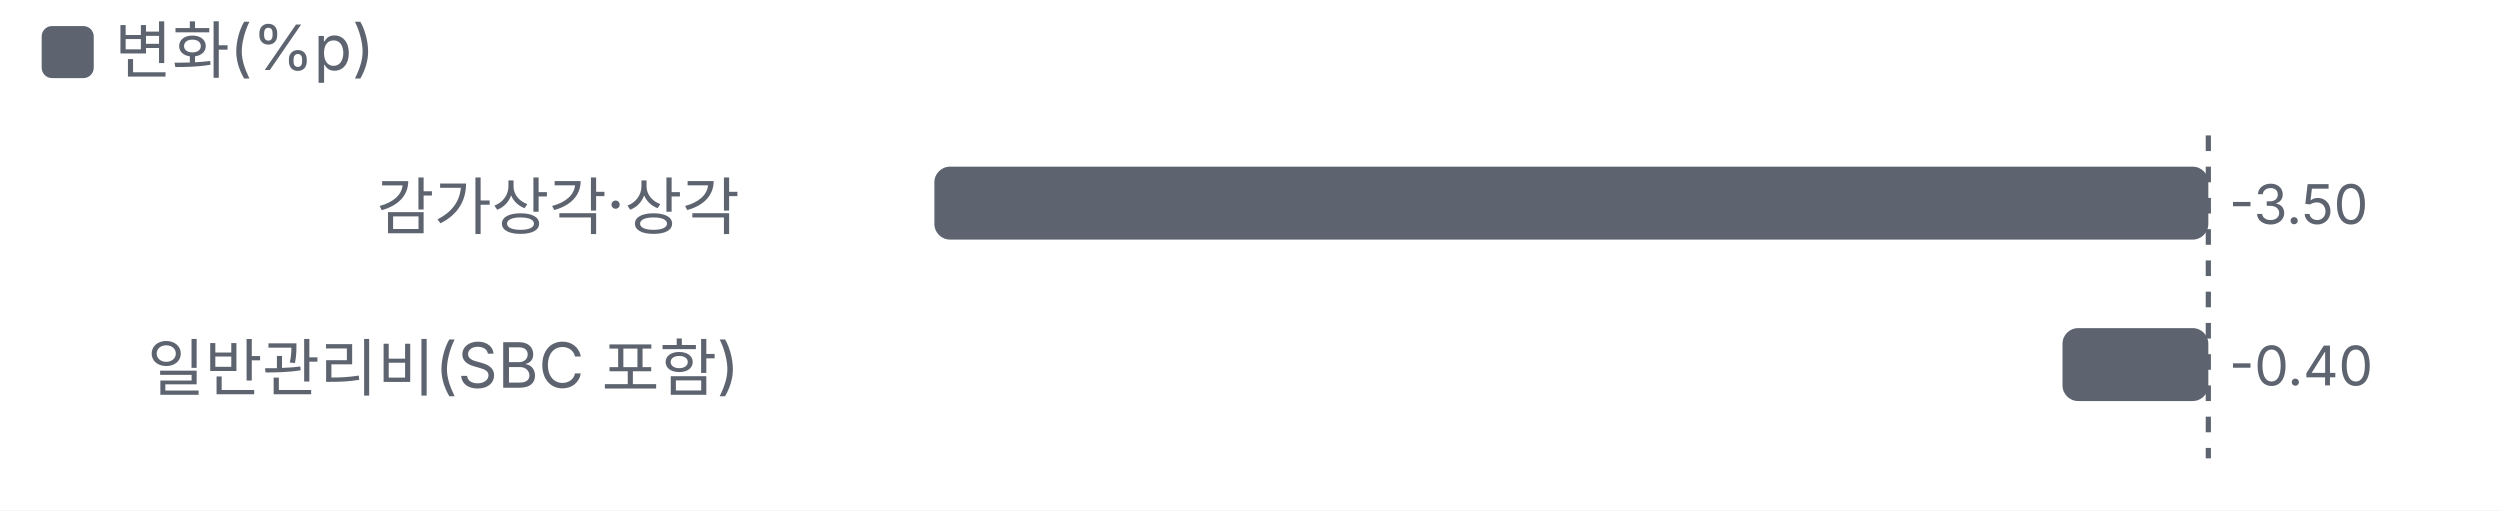
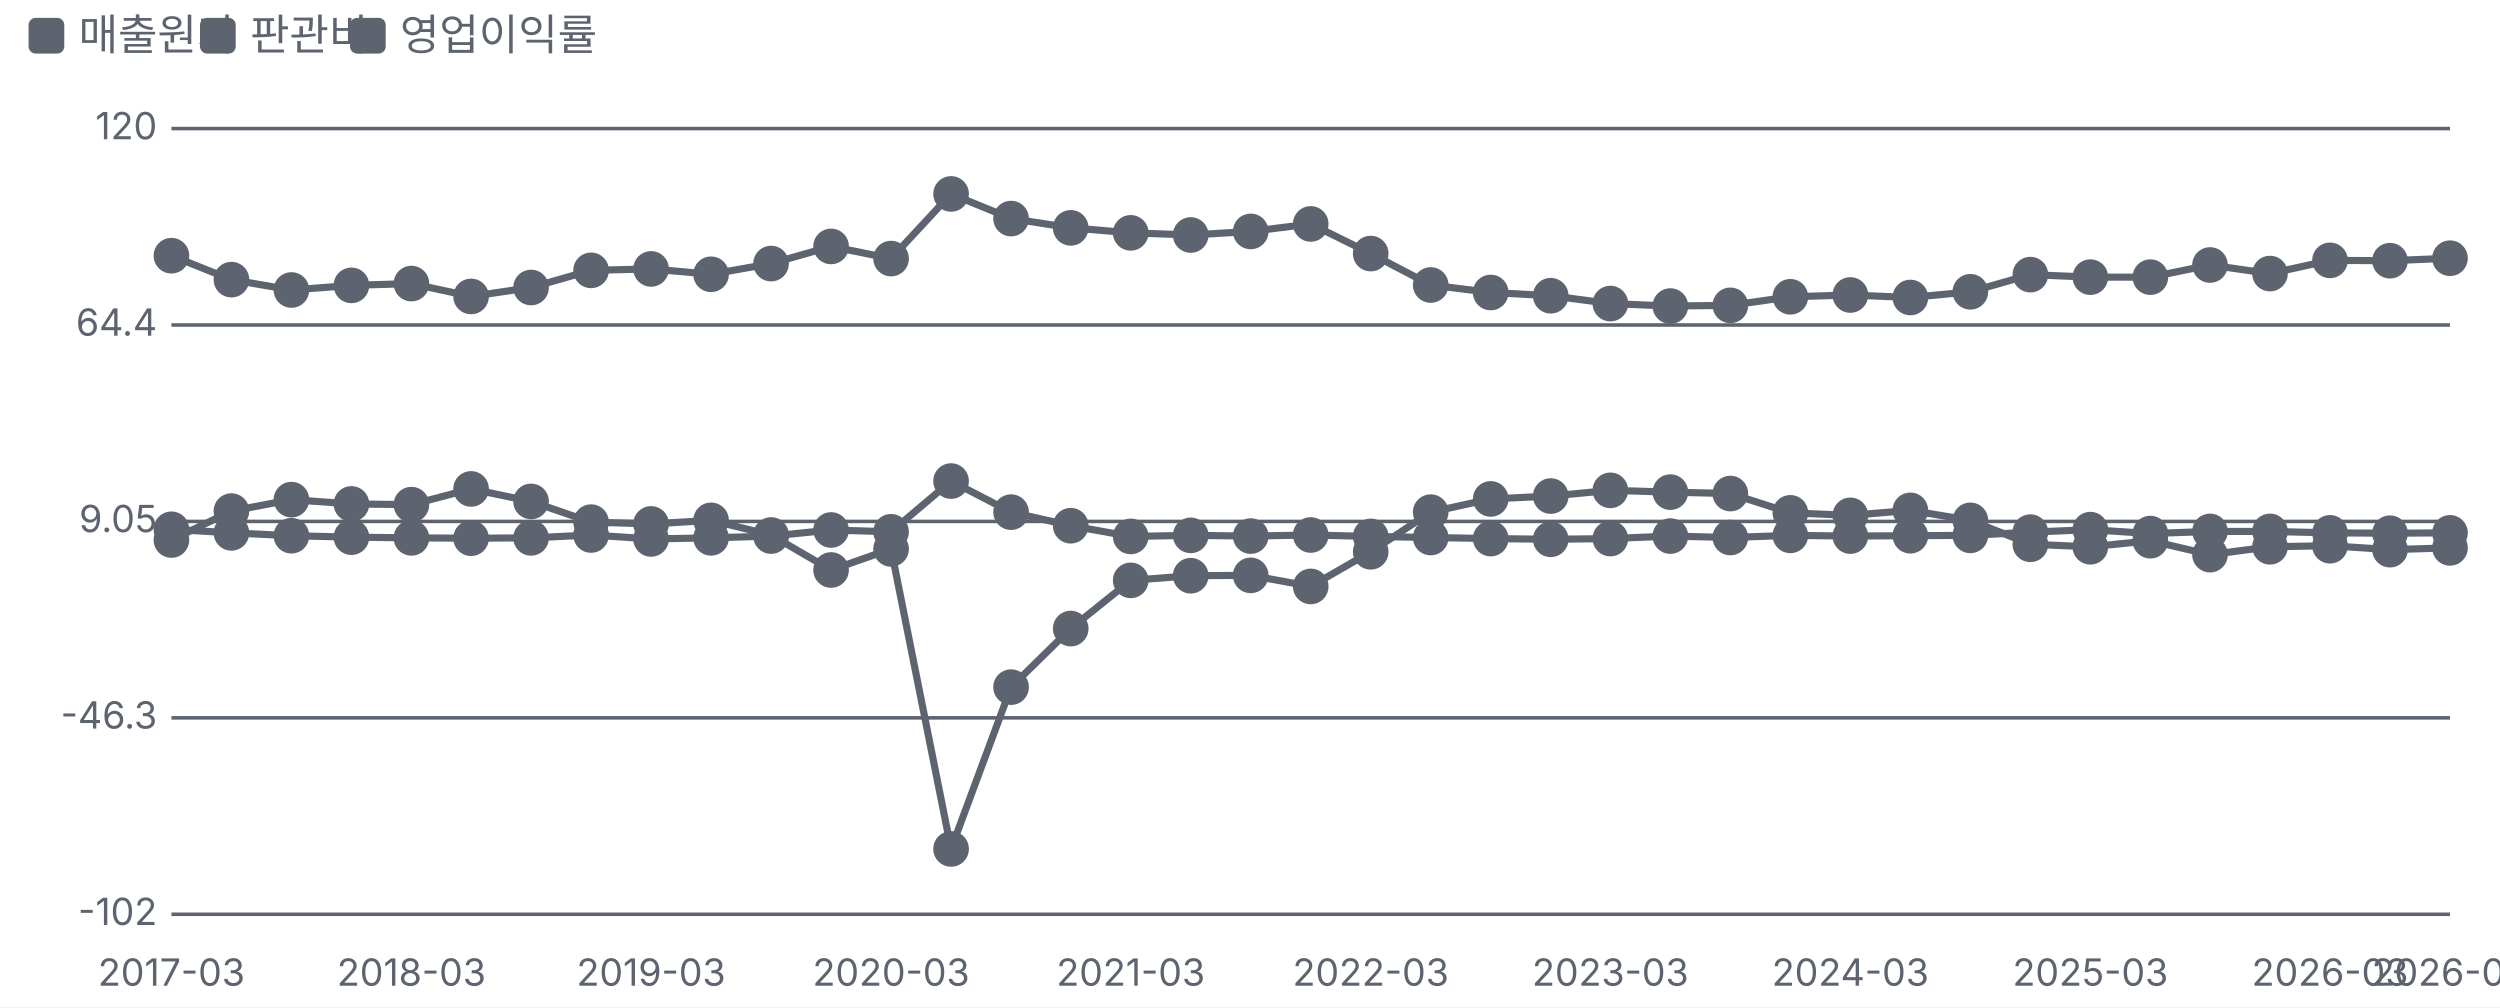
- <svg xmlns="http://www.w3.org/2000/svg" viewBox="0 0 480 98" width="480" height="98">
+ <svg xmlns="http://www.w3.org/2000/svg" viewBox="0 0 700 282" width="700" height="282">
  <style>text{fill:#5d6470;font-size:10.5px;font-family:-apple-system,'Apple SD Gothic Neo','Malgun Gothic',sans-serif}</style>
  <rect width="100%" height="100%" fill="#ffffff" />
  <rect x="8" y="5" width="10" height="10" rx="2" fill="#5d6470" />
-   <text x="22" y="14" style="font-size:12px">변화(%p)</text>
+   <text x="22" y="14" style="font-size:12px">매출원가</text>
+   <rect x="56" y="5" width="10" height="10" rx="2" fill="#5d6470" />
+   <text x="70" y="14" style="font-size:12px">판관비</text>
+   <rect x="98" y="5" width="10" height="10" rx="2" fill="#5d6470" />
+   <text x="112" y="14" style="font-size:12px">영업이익률</text>
  <g transform="translate(0,22)">
-     <text x="142" y="22" text-anchor="end" style="fill:#5d6470;font-size:12px">
-       <tspan x="142" dy="0">감가상각·상각</tspan>
-     </text>
-     <rect x="179.4" y="10" width="244.6" height="14" rx="3" fill="#5d6470" />
-     <text x="428.0" y="21">-3.50</text>
-     <text x="142" y="53" text-anchor="end" style="fill:#5d6470;font-size:12px">
-       <tspan x="142" dy="0">일반관리비(SBC 포함)</tspan>
-     </text>
-     <rect x="396.0" y="41" width="28.0" height="14" rx="3" fill="#5d6470" />
-     <text x="428.0" y="52">-0.40</text>
-     <line x1="424.0" x2="424.0" y1="4" y2="66" stroke="#5d6470" stroke-dasharray="3 3" />
+     <line x1="48" x2="686" y1="234.0" y2="234.0" stroke="#5d6470" />
+     <text x="44" y="237.0" text-anchor="end">-102</text>
+     <line x1="48" x2="686" y1="179.0" y2="179.0" stroke="#5d6470" />
+     <text x="44" y="182.0" text-anchor="end">-46.3</text>
+     <line x1="48" x2="686" y1="124.0" y2="124.0" stroke="#5d6470" />
+     <text x="44" y="127.0" text-anchor="end">9.05</text>
+     <line x1="48" x2="686" y1="69.0" y2="69.0" stroke="#5d6470" />
+     <text x="44" y="72.0" text-anchor="end">64.4</text>
+     <line x1="48" x2="686" y1="14.0" y2="14.0" stroke="#5d6470" />
+     <text x="44" y="17.0" text-anchor="end">120</text>
+     <text x="48.0" y="254" text-anchor="middle">2017-03</text>
+     <text x="115.2" y="254" text-anchor="middle">2018-03</text>
+     <text x="182.3" y="254" text-anchor="middle">2019-03</text>
+     <text x="249.5" y="254" text-anchor="middle">2020-03</text>
+     <text x="316.6" y="254" text-anchor="middle">2021-03</text>
+     <text x="383.8" y="254" text-anchor="middle">2022-03</text>
+     <text x="450.9" y="254" text-anchor="middle">2023-03</text>
+     <text x="518.1" y="254" text-anchor="middle">2024-03</text>
+     <text x="585.3" y="254" text-anchor="middle">2025-03</text>
+     <text x="652.4" y="254" text-anchor="middle">2026-03</text>
+     <text x="686.0" y="254" text-anchor="middle">2026-09</text>
+     <polyline fill="none" stroke="#5d6470" stroke-width="2" points="48.0,49.6 64.8,56.3 81.6,59.2 98.4,57.9 115.2,57.4 131.9,61.0 148.7,58.5 165.5,53.7 182.3,53.3 199.1,54.8 215.9,51.8 232.7,47.0 249.5,50.4 266.3,32.3 283.1,39.2 299.8,41.8 316.6,43.2 333.4,43.8 350.2,42.8 367.0,40.7 383.8,49.0 400.6,57.8 417.4,59.9 434.2,60.8 450.9,63.0 467.7,63.7 484.5,63.5 501.3,61.1 518.1,60.6 534.9,61.3 551.7,59.7 568.5,54.9 585.3,55.6 602.1,55.6 618.8,52.2 635.6,54.6 652.4,50.9 669.2,51.0 686.0,50.3" />
+     <g class="lp" data-n="매출원가" data-x="2017-03" data-v="83.9%" data-m="">
+       <circle cx="48.0" cy="49.6" r="14" fill="transparent" />
+       <circle class="dot" cx="48.0" cy="49.6" r="4" fill="#5d6470" stroke="#5d6470" stroke-width="2" />
+     </g>
+     <g class="lp" data-n="매출원가" data-x="2017-06" data-v="77.2%" data-m="">
+       <circle cx="64.8" cy="56.3" r="14" fill="transparent" />
+       <circle class="dot" cx="64.8" cy="56.3" r="4" fill="#5d6470" stroke="#5d6470" stroke-width="2" />
+     </g>
+     <g class="lp" data-n="매출원가" data-x="2017-09" data-v="74.3%" data-m="">
+       <circle cx="81.6" cy="59.2" r="14" fill="transparent" />
+       <circle class="dot" cx="81.6" cy="59.2" r="4" fill="#5d6470" stroke="#5d6470" stroke-width="2" />
+     </g>
+     <g class="lp" data-n="매출원가" data-x="2017-12" data-v="75.6%" data-m="">
+       <circle cx="98.4" cy="57.9" r="14" fill="transparent" />
+       <circle class="dot" cx="98.4" cy="57.9" r="4" fill="#5d6470" stroke="#5d6470" stroke-width="2" />
+     </g>
+     <g class="lp" data-n="매출원가" data-x="2018-03" data-v="76.1%" data-m="">
+       <circle cx="115.2" cy="57.4" r="14" fill="transparent" />
+       <circle class="dot" cx="115.2" cy="57.4" r="4" fill="#5d6470" stroke="#5d6470" stroke-width="2" />
+     </g>
+     <g class="lp" data-n="매출원가" data-x="2018-06" data-v="72.5%" data-m="">
+       <circle cx="131.9" cy="61.0" r="14" fill="transparent" />
+       <circle class="dot" cx="131.9" cy="61.0" r="4" fill="#5d6470" stroke="#5d6470" stroke-width="2" />
+     </g>
+     <g class="lp" data-n="매출원가" data-x="2018-09" data-v="75.0%" data-m="">
+       <circle cx="148.7" cy="58.5" r="14" fill="transparent" />
+       <circle class="dot" cx="148.7" cy="58.5" r="4" fill="#5d6470" stroke="#5d6470" stroke-width="2" />
+     </g>
+     <g class="lp" data-n="매출원가" data-x="2018-12" data-v="79.8%" data-m="">
+       <circle cx="165.5" cy="53.7" r="14" fill="transparent" />
+       <circle class="dot" cx="165.5" cy="53.7" r="4" fill="#5d6470" stroke="#5d6470" stroke-width="2" />
+     </g>
+     <g class="lp" data-n="매출원가" data-x="2019-03" data-v="80.2%" data-m="">
+       <circle cx="182.3" cy="53.3" r="14" fill="transparent" />
+       <circle class="dot" cx="182.3" cy="53.3" r="4" fill="#5d6470" stroke="#5d6470" stroke-width="2" />
+     </g>
+     <g class="lp" data-n="매출원가" data-x="2019-06" data-v="78.7%" data-m="">
+       <circle cx="199.1" cy="54.8" r="14" fill="transparent" />
+       <circle class="dot" cx="199.1" cy="54.8" r="4" fill="#5d6470" stroke="#5d6470" stroke-width="2" />
+     </g>
+     <g class="lp" data-n="매출원가" data-x="2019-09" data-v="81.7%" data-m="">
+       <circle cx="215.9" cy="51.8" r="14" fill="transparent" />
+       <circle class="dot" cx="215.9" cy="51.8" r="4" fill="#5d6470" stroke="#5d6470" stroke-width="2" />
+     </g>
+     <g class="lp" data-n="매출원가" data-x="2019-12" data-v="86.5%" data-m="">
+       <circle cx="232.7" cy="47.0" r="14" fill="transparent" />
+       <circle class="dot" cx="232.7" cy="47.0" r="4" fill="#5d6470" stroke="#5d6470" stroke-width="2" />
+     </g>
+     <g class="lp" data-n="매출원가" data-x="2020-03" data-v="83.1%" data-m="">
+       <circle cx="249.5" cy="50.4" r="14" fill="transparent" />
+       <circle class="dot" cx="249.5" cy="50.4" r="4" fill="#5d6470" stroke="#5d6470" stroke-width="2" />
+     </g>
+     <g class="lp" data-n="매출원가" data-x="2020-06" data-v="101%" data-m="">
+       <circle cx="266.3" cy="32.3" r="14" fill="transparent" />
+       <circle class="dot" cx="266.3" cy="32.3" r="4" fill="#5d6470" stroke="#5d6470" stroke-width="2" />
+     </g>
+     <g class="lp" data-n="매출원가" data-x="2020-09" data-v="94.4%" data-m="">
+       <circle cx="283.1" cy="39.2" r="14" fill="transparent" />
+       <circle class="dot" cx="283.1" cy="39.2" r="4" fill="#5d6470" stroke="#5d6470" stroke-width="2" />
+     </g>
+     <g class="lp" data-n="매출원가" data-x="2020-12" data-v="91.8%" data-m="">
+       <circle cx="299.8" cy="41.8" r="14" fill="transparent" />
+       <circle class="dot" cx="299.8" cy="41.8" r="4" fill="#5d6470" stroke="#5d6470" stroke-width="2" />
+     </g>
+     <g class="lp" data-n="매출원가" data-x="2021-03" data-v="90.4%" data-m="">
+       <circle cx="316.6" cy="43.2" r="14" fill="transparent" />
+       <circle class="dot" cx="316.6" cy="43.2" r="4" fill="#5d6470" stroke="#5d6470" stroke-width="2" />
+     </g>
+     <g class="lp" data-n="매출원가" data-x="2021-06" data-v="89.8%" data-m="">
+       <circle cx="333.4" cy="43.8" r="14" fill="transparent" />
+       <circle class="dot" cx="333.4" cy="43.8" r="4" fill="#5d6470" stroke="#5d6470" stroke-width="2" />
+     </g>
+     <g class="lp" data-n="매출원가" data-x="2021-09" data-v="90.8%" data-m="">
+       <circle cx="350.2" cy="42.8" r="14" fill="transparent" />
+       <circle class="dot" cx="350.2" cy="42.8" r="4" fill="#5d6470" stroke="#5d6470" stroke-width="2" />
+     </g>
+     <g class="lp" data-n="매출원가" data-x="2021-12" data-v="92.9%" data-m="">
+       <circle cx="367.0" cy="40.7" r="14" fill="transparent" />
+       <circle class="dot" cx="367.0" cy="40.7" r="4" fill="#5d6470" stroke="#5d6470" stroke-width="2" />
+     </g>
+     <g class="lp" data-n="매출원가" data-x="2022-03" data-v="84.5%" data-m="">
+       <circle cx="383.8" cy="49.0" r="14" fill="transparent" />
+       <circle class="dot" cx="383.8" cy="49.0" r="4" fill="#5d6470" stroke="#5d6470" stroke-width="2" />
+     </g>
+     <g class="lp" data-n="매출원가" data-x="2022-06" data-v="75.7%" data-m="">
+       <circle cx="400.6" cy="57.8" r="14" fill="transparent" />
+       <circle class="dot" cx="400.6" cy="57.8" r="4" fill="#5d6470" stroke="#5d6470" stroke-width="2" />
+     </g>
+     <g class="lp" data-n="매출원가" data-x="2022-09" data-v="73.6%" data-m="">
+       <circle cx="417.4" cy="59.9" r="14" fill="transparent" />
+       <circle class="dot" cx="417.4" cy="59.9" r="4" fill="#5d6470" stroke="#5d6470" stroke-width="2" />
+     </g>
+     <g class="lp" data-n="매출원가" data-x="2022-12" data-v="72.7%" data-m="">
+       <circle cx="434.2" cy="60.8" r="14" fill="transparent" />
+       <circle class="dot" cx="434.2" cy="60.8" r="4" fill="#5d6470" stroke="#5d6470" stroke-width="2" />
+     </g>
+     <g class="lp" data-n="매출원가" data-x="2023-03" data-v="70.4%" data-m="">
+       <circle cx="450.9" cy="63.0" r="14" fill="transparent" />
+       <circle class="dot" cx="450.9" cy="63.0" r="4" fill="#5d6470" stroke="#5d6470" stroke-width="2" />
+     </g>
+     <g class="lp" data-n="매출원가" data-x="2023-06" data-v="69.7%" data-m="">
+       <circle cx="467.7" cy="63.7" r="14" fill="transparent" />
+       <circle class="dot" cx="467.7" cy="63.7" r="4" fill="#5d6470" stroke="#5d6470" stroke-width="2" />
+     </g>
+     <g class="lp" data-n="매출원가" data-x="2023-09" data-v="69.9%" data-m="">
+       <circle cx="484.5" cy="63.5" r="14" fill="transparent" />
+       <circle class="dot" cx="484.5" cy="63.5" r="4" fill="#5d6470" stroke="#5d6470" stroke-width="2" />
+     </g>
+     <g class="lp" data-n="매출원가" data-x="2023-12" data-v="72.3%" data-m="">
+       <circle cx="501.3" cy="61.1" r="14" fill="transparent" />
+       <circle class="dot" cx="501.3" cy="61.1" r="4" fill="#5d6470" stroke="#5d6470" stroke-width="2" />
+     </g>
+     <g class="lp" data-n="매출원가" data-x="2024-03" data-v="72.9%" data-m="">
+       <circle cx="518.1" cy="60.6" r="14" fill="transparent" />
+       <circle class="dot" cx="518.1" cy="60.6" r="4" fill="#5d6470" stroke="#5d6470" stroke-width="2" />
+     </g>
+     <g class="lp" data-n="매출원가" data-x="2024-06" data-v="72.1%" data-m="">
+       <circle cx="534.9" cy="61.3" r="14" fill="transparent" />
+       <circle class="dot" cx="534.9" cy="61.3" r="4" fill="#5d6470" stroke="#5d6470" stroke-width="2" />
+     </g>
+     <g class="lp" data-n="매출원가" data-x="2024-09" data-v="73.8%" data-m="">
+       <circle cx="551.7" cy="59.7" r="14" fill="transparent" />
+       <circle class="dot" cx="551.7" cy="59.7" r="4" fill="#5d6470" stroke="#5d6470" stroke-width="2" />
+     </g>
+     <g class="lp" data-n="매출원가" data-x="2024-12" data-v="78.6%" data-m="">
+       <circle cx="568.5" cy="54.9" r="14" fill="transparent" />
+       <circle class="dot" cx="568.5" cy="54.9" r="4" fill="#5d6470" stroke="#5d6470" stroke-width="2" />
+     </g>
+     <g class="lp" data-n="매출원가" data-x="2025-03" data-v="77.9%" data-m="">
+       <circle cx="585.3" cy="55.6" r="14" fill="transparent" />
+       <circle class="dot" cx="585.3" cy="55.6" r="4" fill="#5d6470" stroke="#5d6470" stroke-width="2" />
+     </g>
+     <g class="lp" data-n="매출원가" data-x="2025-06" data-v="77.9%" data-m="">
+       <circle cx="602.1" cy="55.6" r="14" fill="transparent" />
+       <circle class="dot" cx="602.1" cy="55.6" r="4" fill="#5d6470" stroke="#5d6470" stroke-width="2" />
+     </g>
+     <g class="lp" data-n="매출원가" data-x="2025-09" data-v="81.3%" data-m="">
+       <circle cx="618.8" cy="52.2" r="14" fill="transparent" />
+       <circle class="dot" cx="618.8" cy="52.2" r="4" fill="#5d6470" stroke="#5d6470" stroke-width="2" />
+     </g>
+     <g class="lp" data-n="매출원가" data-x="2025-12" data-v="78.9%" data-m="">
+       <circle cx="635.6" cy="54.6" r="14" fill="transparent" />
+       <circle class="dot" cx="635.6" cy="54.6" r="4" fill="#5d6470" stroke="#5d6470" stroke-width="2" />
+     </g>
+     <g class="lp" data-n="매출원가" data-x="2026-03" data-v="82.6%" data-m="">
+       <circle cx="652.4" cy="50.9" r="14" fill="transparent" />
+       <circle class="dot" cx="652.4" cy="50.9" r="4" fill="#5d6470" stroke="#5d6470" stroke-width="2" />
+     </g>
+     <g class="lp" data-n="매출원가" data-x="2026-06" data-v="82.5%" data-m="">
+       <circle cx="669.2" cy="51.0" r="14" fill="transparent" />
+       <circle class="dot" cx="669.2" cy="51.0" r="4" fill="#5d6470" stroke="#5d6470" stroke-width="2" />
+     </g>
+     <g class="lp" data-n="매출원가" data-x="2026-09" data-v="83.2%" data-m="">
+       <circle cx="686.0" cy="50.3" r="14" fill="transparent" />
+       <circle class="dot" cx="686.0" cy="50.3" r="4" fill="#5d6470" stroke="#5d6470" stroke-width="2" />
+     </g>
+     <polyline fill="none" stroke="#5d6470" stroke-width="2" points="48.0,126.2 64.8,127.2 81.6,128.0 98.4,128.4 115.2,128.6 131.9,128.7 148.7,128.6 165.5,127.8 182.3,128.9 199.1,128.6 215.9,128.1 232.7,126.4 249.5,126.9 266.3,112.7 283.1,121.4 299.8,125.2 316.6,128.2 333.4,127.9 350.2,128.1 367.0,127.8 383.8,128.2 400.6,128.5 417.4,128.8 434.2,129.0 450.9,128.8 467.7,128.1 484.5,128.5 501.3,127.9 518.1,128.1 534.9,128.0 551.7,127.9 568.5,127.0 585.3,126.3 602.1,127.4 618.8,126.8 635.6,126.8 652.4,127.2 669.2,127.3 686.0,127.2" />
+     <g class="lp" data-n="판관비" data-x="2017-03" data-v="6.80%" data-m="">
+       <circle cx="48.0" cy="126.2" r="14" fill="transparent" />
+       <circle class="dot" cx="48.0" cy="126.2" r="4" fill="#5d6470" stroke="#5d6470" stroke-width="2" />
+     </g>
+     <g class="lp" data-n="판관비" data-x="2017-06" data-v="5.80%" data-m="">
+       <circle cx="64.8" cy="127.2" r="14" fill="transparent" />
+       <circle class="dot" cx="64.8" cy="127.2" r="4" fill="#5d6470" stroke="#5d6470" stroke-width="2" />
+     </g>
+     <g class="lp" data-n="판관비" data-x="2017-09" data-v="5.00%" data-m="">
+       <circle cx="81.6" cy="128.0" r="14" fill="transparent" />
+       <circle class="dot" cx="81.6" cy="128.0" r="4" fill="#5d6470" stroke="#5d6470" stroke-width="2" />
+     </g>
+     <g class="lp" data-n="판관비" data-x="2017-12" data-v="4.60%" data-m="">
+       <circle cx="98.4" cy="128.4" r="14" fill="transparent" />
+       <circle class="dot" cx="98.4" cy="128.4" r="4" fill="#5d6470" stroke="#5d6470" stroke-width="2" />
+     </g>
+     <g class="lp" data-n="판관비" data-x="2018-03" data-v="4.40%" data-m="">
+       <circle cx="115.2" cy="128.6" r="14" fill="transparent" />
+       <circle class="dot" cx="115.2" cy="128.6" r="4" fill="#5d6470" stroke="#5d6470" stroke-width="2" />
+     </g>
+     <g class="lp" data-n="판관비" data-x="2018-06" data-v="4.30%" data-m="">
+       <circle cx="131.9" cy="128.7" r="14" fill="transparent" />
+       <circle class="dot" cx="131.9" cy="128.7" r="4" fill="#5d6470" stroke="#5d6470" stroke-width="2" />
+     </g>
+     <g class="lp" data-n="판관비" data-x="2018-09" data-v="4.40%" data-m="">
+       <circle cx="148.7" cy="128.6" r="14" fill="transparent" />
+       <circle class="dot" cx="148.7" cy="128.6" r="4" fill="#5d6470" stroke="#5d6470" stroke-width="2" />
+     </g>
+     <g class="lp" data-n="판관비" data-x="2018-12" data-v="5.20%" data-m="">
+       <circle cx="165.5" cy="127.8" r="14" fill="transparent" />
+       <circle class="dot" cx="165.5" cy="127.8" r="4" fill="#5d6470" stroke="#5d6470" stroke-width="2" />
+     </g>
+     <g class="lp" data-n="판관비" data-x="2019-03" data-v="4.10%" data-m="">
+       <circle cx="182.3" cy="128.9" r="14" fill="transparent" />
+       <circle class="dot" cx="182.3" cy="128.9" r="4" fill="#5d6470" stroke="#5d6470" stroke-width="2" />
+     </g>
+     <g class="lp" data-n="판관비" data-x="2019-06" data-v="4.40%" data-m="">
+       <circle cx="199.1" cy="128.6" r="14" fill="transparent" />
+       <circle class="dot" cx="199.1" cy="128.6" r="4" fill="#5d6470" stroke="#5d6470" stroke-width="2" />
+     </g>
+     <g class="lp" data-n="판관비" data-x="2019-09" data-v="4.90%" data-m="">
+       <circle cx="215.9" cy="128.1" r="14" fill="transparent" />
+       <circle class="dot" cx="215.9" cy="128.1" r="4" fill="#5d6470" stroke="#5d6470" stroke-width="2" />
+     </g>
+     <g class="lp" data-n="판관비" data-x="2019-12" data-v="6.60%" data-m="">
+       <circle cx="232.7" cy="126.4" r="14" fill="transparent" />
+       <circle class="dot" cx="232.7" cy="126.4" r="4" fill="#5d6470" stroke="#5d6470" stroke-width="2" />
+     </g>
+     <g class="lp" data-n="판관비" data-x="2020-03" data-v="6.10%" data-m="">
+       <circle cx="249.5" cy="126.9" r="14" fill="transparent" />
+       <circle class="dot" cx="249.5" cy="126.9" r="4" fill="#5d6470" stroke="#5d6470" stroke-width="2" />
+     </g>
+     <g class="lp" data-n="판관비" data-x="2020-06" data-v="20.4%" data-m="">
+       <circle cx="266.3" cy="112.7" r="14" fill="transparent" />
+       <circle class="dot" cx="266.3" cy="112.7" r="4" fill="#5d6470" stroke="#5d6470" stroke-width="2" />
+     </g>
+     <g class="lp" data-n="판관비" data-x="2020-09" data-v="11.7%" data-m="">
+       <circle cx="283.1" cy="121.4" r="14" fill="transparent" />
+       <circle class="dot" cx="283.1" cy="121.4" r="4" fill="#5d6470" stroke="#5d6470" stroke-width="2" />
+     </g>
+     <g class="lp" data-n="판관비" data-x="2020-12" data-v="7.80%" data-m="">
+       <circle cx="299.8" cy="125.2" r="14" fill="transparent" />
+       <circle class="dot" cx="299.8" cy="125.2" r="4" fill="#5d6470" stroke="#5d6470" stroke-width="2" />
+     </g>
+     <g class="lp" data-n="판관비" data-x="2021-03" data-v="4.80%" data-m="">
+       <circle cx="316.6" cy="128.2" r="14" fill="transparent" />
+       <circle class="dot" cx="316.6" cy="128.2" r="4" fill="#5d6470" stroke="#5d6470" stroke-width="2" />
+     </g>
+     <g class="lp" data-n="판관비" data-x="2021-06" data-v="5.10%" data-m="">
+       <circle cx="333.4" cy="127.9" r="14" fill="transparent" />
+       <circle class="dot" cx="333.4" cy="127.9" r="4" fill="#5d6470" stroke="#5d6470" stroke-width="2" />
+     </g>
+     <g class="lp" data-n="판관비" data-x="2021-09" data-v="4.90%" data-m="">
+       <circle cx="350.2" cy="128.1" r="14" fill="transparent" />
+       <circle class="dot" cx="350.2" cy="128.1" r="4" fill="#5d6470" stroke="#5d6470" stroke-width="2" />
+     </g>
+     <g class="lp" data-n="판관비" data-x="2021-12" data-v="5.20%" data-m="">
+       <circle cx="367.0" cy="127.8" r="14" fill="transparent" />
+       <circle class="dot" cx="367.0" cy="127.8" r="4" fill="#5d6470" stroke="#5d6470" stroke-width="2" />
+     </g>
+     <g class="lp" data-n="판관비" data-x="2022-03" data-v="4.80%" data-m="">
+       <circle cx="383.8" cy="128.2" r="14" fill="transparent" />
+       <circle class="dot" cx="383.8" cy="128.2" r="4" fill="#5d6470" stroke="#5d6470" stroke-width="2" />
+     </g>
+     <g class="lp" data-n="판관비" data-x="2022-06" data-v="4.50%" data-m="">
+       <circle cx="400.6" cy="128.5" r="14" fill="transparent" />
+       <circle class="dot" cx="400.6" cy="128.5" r="4" fill="#5d6470" stroke="#5d6470" stroke-width="2" />
+     </g>
+     <g class="lp" data-n="판관비" data-x="2022-09" data-v="4.20%" data-m="">
+       <circle cx="417.4" cy="128.8" r="14" fill="transparent" />
+       <circle class="dot" cx="417.4" cy="128.8" r="4" fill="#5d6470" stroke="#5d6470" stroke-width="2" />
+     </g>
+     <g class="lp" data-n="판관비" data-x="2022-12" data-v="4.00%" data-m="">
+       <circle cx="434.2" cy="129.0" r="14" fill="transparent" />
+       <circle class="dot" cx="434.2" cy="129.0" r="4" fill="#5d6470" stroke="#5d6470" stroke-width="2" />
+     </g>
+     <g class="lp" data-n="판관비" data-x="2023-03" data-v="4.20%" data-m="">
+       <circle cx="450.9" cy="128.8" r="14" fill="transparent" />
+       <circle class="dot" cx="450.9" cy="128.8" r="4" fill="#5d6470" stroke="#5d6470" stroke-width="2" />
+     </g>
+     <g class="lp" data-n="판관비" data-x="2023-06" data-v="4.90%" data-m="">
+       <circle cx="467.7" cy="128.1" r="14" fill="transparent" />
+       <circle class="dot" cx="467.7" cy="128.1" r="4" fill="#5d6470" stroke="#5d6470" stroke-width="2" />
+     </g>
+     <g class="lp" data-n="판관비" data-x="2023-09" data-v="4.50%" data-m="">
+       <circle cx="484.5" cy="128.5" r="14" fill="transparent" />
+       <circle class="dot" cx="484.5" cy="128.5" r="4" fill="#5d6470" stroke="#5d6470" stroke-width="2" />
+     </g>
+     <g class="lp" data-n="판관비" data-x="2023-12" data-v="5.10%" data-m="">
+       <circle cx="501.3" cy="127.9" r="14" fill="transparent" />
+       <circle class="dot" cx="501.3" cy="127.9" r="4" fill="#5d6470" stroke="#5d6470" stroke-width="2" />
+     </g>
+     <g class="lp" data-n="판관비" data-x="2024-03" data-v="4.90%" data-m="">
+       <circle cx="518.1" cy="128.1" r="14" fill="transparent" />
+       <circle class="dot" cx="518.1" cy="128.1" r="4" fill="#5d6470" stroke="#5d6470" stroke-width="2" />
+     </g>
+     <g class="lp" data-n="판관비" data-x="2024-06" data-v="5.00%" data-m="">
+       <circle cx="534.9" cy="128.0" r="14" fill="transparent" />
+       <circle class="dot" cx="534.9" cy="128.0" r="4" fill="#5d6470" stroke="#5d6470" stroke-width="2" />
+     </g>
+     <g class="lp" data-n="판관비" data-x="2024-09" data-v="5.10%" data-m="">
+       <circle cx="551.7" cy="127.9" r="14" fill="transparent" />
+       <circle class="dot" cx="551.7" cy="127.9" r="4" fill="#5d6470" stroke="#5d6470" stroke-width="2" />
+     </g>
+     <g class="lp" data-n="판관비" data-x="2024-12" data-v="6.00%" data-m="">
+       <circle cx="568.5" cy="127.0" r="14" fill="transparent" />
+       <circle class="dot" cx="568.5" cy="127.0" r="4" fill="#5d6470" stroke="#5d6470" stroke-width="2" />
+     </g>
+     <g class="lp" data-n="판관비" data-x="2025-03" data-v="6.70%" data-m="">
+       <circle cx="585.3" cy="126.3" r="14" fill="transparent" />
+       <circle class="dot" cx="585.3" cy="126.3" r="4" fill="#5d6470" stroke="#5d6470" stroke-width="2" />
+     </g>
+     <g class="lp" data-n="판관비" data-x="2025-06" data-v="5.60%" data-m="">
+       <circle cx="602.1" cy="127.4" r="14" fill="transparent" />
+       <circle class="dot" cx="602.1" cy="127.4" r="4" fill="#5d6470" stroke="#5d6470" stroke-width="2" />
+     </g>
+     <g class="lp" data-n="판관비" data-x="2025-09" data-v="6.20%" data-m="">
+       <circle cx="618.8" cy="126.8" r="14" fill="transparent" />
+       <circle class="dot" cx="618.8" cy="126.8" r="4" fill="#5d6470" stroke="#5d6470" stroke-width="2" />
+     </g>
+     <g class="lp" data-n="판관비" data-x="2025-12" data-v="6.20%" data-m="">
+       <circle cx="635.6" cy="126.8" r="14" fill="transparent" />
+       <circle class="dot" cx="635.6" cy="126.8" r="4" fill="#5d6470" stroke="#5d6470" stroke-width="2" />
+     </g>
+     <g class="lp" data-n="판관비" data-x="2026-03" data-v="5.80%" data-m="">
+       <circle cx="652.4" cy="127.2" r="14" fill="transparent" />
+       <circle class="dot" cx="652.4" cy="127.2" r="4" fill="#5d6470" stroke="#5d6470" stroke-width="2" />
+     </g>
+     <g class="lp" data-n="판관비" data-x="2026-06" data-v="5.70%" data-m="">
+       <circle cx="669.2" cy="127.3" r="14" fill="transparent" />
+       <circle class="dot" cx="669.2" cy="127.3" r="4" fill="#5d6470" stroke="#5d6470" stroke-width="2" />
+     </g>
+     <g class="lp" data-n="판관비" data-x="2026-09" data-v="5.80%" data-m="">
+       <circle cx="686.0" cy="127.2" r="14" fill="transparent" />
+       <circle class="dot" cx="686.0" cy="127.2" r="4" fill="#5d6470" stroke="#5d6470" stroke-width="2" />
+     </g>
+     <polyline fill="none" stroke="#5d6470" stroke-width="2" points="48.0,129.2 64.8,121.1 81.6,117.9 98.4,119.1 115.2,119.3 131.9,114.9 148.7,118.4 165.5,124.2 182.3,124.7 199.1,123.7 215.9,127.8 232.7,137.6 249.5,131.7 266.3,215.7 283.1,170.4 299.8,154.0 316.6,140.5 333.4,139.2 350.2,139.1 367.0,142.2 383.8,132.5 400.6,121.4 417.4,117.7 434.2,116.9 450.9,115.3 467.7,115.8 484.5,116.2 501.3,121.6 518.1,122.3 534.9,120.9 551.7,123.7 568.5,130.4 585.3,131.1 602.1,129.4 618.8,133.3 635.6,131.1 652.4,130.8 669.2,131.9 686.0,131.4" />
+     <g class="lp" data-n="영업이익률" data-x="2017-03" data-v="3.80%" data-m="">
+       <circle cx="48.0" cy="129.2" r="14" fill="transparent" />
+       <circle class="dot" cx="48.0" cy="129.2" r="4" fill="#5d6470" stroke="#5d6470" stroke-width="2" />
+     </g>
+     <g class="lp" data-n="영업이익률" data-x="2017-06" data-v="12.0%" data-m="">
+       <circle cx="64.8" cy="121.1" r="14" fill="transparent" />
+       <circle class="dot" cx="64.8" cy="121.1" r="4" fill="#5d6470" stroke="#5d6470" stroke-width="2" />
+     </g>
+     <g class="lp" data-n="영업이익률" data-x="2017-09" data-v="15.2%" data-m="">
+       <circle cx="81.6" cy="117.9" r="14" fill="transparent" />
+       <circle class="dot" cx="81.6" cy="117.9" r="4" fill="#5d6470" stroke="#5d6470" stroke-width="2" />
+     </g>
+     <g class="lp" data-n="영업이익률" data-x="2017-12" data-v="14.0%" data-m="">
+       <circle cx="98.4" cy="119.1" r="14" fill="transparent" />
+       <circle class="dot" cx="98.4" cy="119.1" r="4" fill="#5d6470" stroke="#5d6470" stroke-width="2" />
+     </g>
+     <g class="lp" data-n="영업이익률" data-x="2018-03" data-v="13.8%" data-m="">
+       <circle cx="115.2" cy="119.3" r="14" fill="transparent" />
+       <circle class="dot" cx="115.2" cy="119.3" r="4" fill="#5d6470" stroke="#5d6470" stroke-width="2" />
+     </g>
+     <g class="lp" data-n="영업이익률" data-x="2018-06" data-v="18.2%" data-m="">
+       <circle cx="131.9" cy="114.9" r="14" fill="transparent" />
+       <circle class="dot" cx="131.9" cy="114.9" r="4" fill="#5d6470" stroke="#5d6470" stroke-width="2" />
+     </g>
+     <g class="lp" data-n="영업이익률" data-x="2018-09" data-v="14.7%" data-m="">
+       <circle cx="148.7" cy="118.4" r="14" fill="transparent" />
+       <circle class="dot" cx="148.7" cy="118.4" r="4" fill="#5d6470" stroke="#5d6470" stroke-width="2" />
+     </g>
+     <g class="lp" data-n="영업이익률" data-x="2018-12" data-v="8.80%" data-m="">
+       <circle cx="165.5" cy="124.2" r="14" fill="transparent" />
+       <circle class="dot" cx="165.5" cy="124.2" r="4" fill="#5d6470" stroke="#5d6470" stroke-width="2" />
+     </g>
+     <g class="lp" data-n="영업이익률" data-x="2019-03" data-v="8.30%" data-m="">
+       <circle cx="182.3" cy="124.7" r="14" fill="transparent" />
+       <circle class="dot" cx="182.3" cy="124.7" r="4" fill="#5d6470" stroke="#5d6470" stroke-width="2" />
+     </g>
+     <g class="lp" data-n="영업이익률" data-x="2019-06" data-v="9.40%" data-m="">
+       <circle cx="199.1" cy="123.7" r="14" fill="transparent" />
+       <circle class="dot" cx="199.1" cy="123.7" r="4" fill="#5d6470" stroke="#5d6470" stroke-width="2" />
+     </g>
+     <g class="lp" data-n="영업이익률" data-x="2019-09" data-v="5.20%" data-m="">
+       <circle cx="215.9" cy="127.8" r="14" fill="transparent" />
+       <circle class="dot" cx="215.9" cy="127.8" r="4" fill="#5d6470" stroke="#5d6470" stroke-width="2" />
+     </g>
+     <g class="lp" data-n="영업이익률" data-x="2019-12" data-v="-4.60%" data-m="">
+       <circle cx="232.7" cy="137.6" r="14" fill="transparent" />
+       <circle class="dot" cx="232.7" cy="137.6" r="4" fill="#5d6470" stroke="#5d6470" stroke-width="2" />
+     </g>
+     <g class="lp" data-n="영업이익률" data-x="2020-03" data-v="1.30%" data-m="">
+       <circle cx="249.5" cy="131.7" r="14" fill="transparent" />
+       <circle class="dot" cx="249.5" cy="131.7" r="4" fill="#5d6470" stroke="#5d6470" stroke-width="2" />
+     </g>
+     <g class="lp" data-n="영업이익률" data-x="2020-06" data-v="-83.2%" data-m="">
+       <circle cx="266.3" cy="215.7" r="14" fill="transparent" />
+       <circle class="dot" cx="266.3" cy="215.7" r="4" fill="#5d6470" stroke="#5d6470" stroke-width="2" />
+     </g>
+     <g class="lp" data-n="영업이익률" data-x="2020-09" data-v="-37.6%" data-m="">
+       <circle cx="283.1" cy="170.4" r="14" fill="transparent" />
+       <circle class="dot" cx="283.1" cy="170.4" r="4" fill="#5d6470" stroke="#5d6470" stroke-width="2" />
+     </g>
+     <g class="lp" data-n="영업이익률" data-x="2020-12" data-v="-21.1%" data-m="">
+       <circle cx="299.8" cy="154.0" r="14" fill="transparent" />
+       <circle class="dot" cx="299.8" cy="154.0" r="4" fill="#5d6470" stroke="#5d6470" stroke-width="2" />
+     </g>
+     <g class="lp" data-n="영업이익률" data-x="2021-03" data-v="-7.60%" data-m="">
+       <circle cx="316.6" cy="140.5" r="14" fill="transparent" />
+       <circle class="dot" cx="316.6" cy="140.5" r="4" fill="#5d6470" stroke="#5d6470" stroke-width="2" />
+     </g>
+     <g class="lp" data-n="영업이익률" data-x="2021-06" data-v="-6.20%" data-m="">
+       <circle cx="333.4" cy="139.2" r="14" fill="transparent" />
+       <circle class="dot" cx="333.4" cy="139.2" r="4" fill="#5d6470" stroke="#5d6470" stroke-width="2" />
+     </g>
+     <g class="lp" data-n="영업이익률" data-x="2021-09" data-v="-6.10%" data-m="">
+       <circle cx="350.2" cy="139.1" r="14" fill="transparent" />
+       <circle class="dot" cx="350.2" cy="139.1" r="4" fill="#5d6470" stroke="#5d6470" stroke-width="2" />
+     </g>
+     <g class="lp" data-n="영업이익률" data-x="2021-12" data-v="-9.30%" data-m="">
+       <circle cx="367.0" cy="142.2" r="14" fill="transparent" />
+       <circle class="dot" cx="367.0" cy="142.2" r="4" fill="#5d6470" stroke="#5d6470" stroke-width="2" />
+     </g>
+     <g class="lp" data-n="영업이익률" data-x="2022-03" data-v="0.50%" data-m="">
+       <circle cx="383.8" cy="132.5" r="14" fill="transparent" />
+       <circle class="dot" cx="383.8" cy="132.5" r="4" fill="#5d6470" stroke="#5d6470" stroke-width="2" />
+     </g>
+     <g class="lp" data-n="영업이익률" data-x="2022-06" data-v="11.7%" data-m="">
+       <circle cx="400.6" cy="121.4" r="14" fill="transparent" />
+       <circle class="dot" cx="400.6" cy="121.4" r="4" fill="#5d6470" stroke="#5d6470" stroke-width="2" />
+     </g>
+     <g class="lp" data-n="영업이익률" data-x="2022-09" data-v="15.4%" data-m="">
+       <circle cx="417.4" cy="117.7" r="14" fill="transparent" />
+       <circle class="dot" cx="417.4" cy="117.7" r="4" fill="#5d6470" stroke="#5d6470" stroke-width="2" />
+     </g>
+     <g class="lp" data-n="영업이익률" data-x="2022-12" data-v="16.2%" data-m="">
+       <circle cx="434.2" cy="116.9" r="14" fill="transparent" />
+       <circle class="dot" cx="434.2" cy="116.9" r="4" fill="#5d6470" stroke="#5d6470" stroke-width="2" />
+     </g>
+     <g class="lp" data-n="영업이익률" data-x="2023-03" data-v="17.8%" data-m="">
+       <circle cx="450.9" cy="115.3" r="14" fill="transparent" />
+       <circle class="dot" cx="450.9" cy="115.3" r="4" fill="#5d6470" stroke="#5d6470" stroke-width="2" />
+     </g>
+     <g class="lp" data-n="영업이익률" data-x="2023-06" data-v="17.3%" data-m="">
+       <circle cx="467.7" cy="115.8" r="14" fill="transparent" />
+       <circle class="dot" cx="467.7" cy="115.8" r="4" fill="#5d6470" stroke="#5d6470" stroke-width="2" />
+     </g>
+     <g class="lp" data-n="영업이익률" data-x="2023-09" data-v="16.9%" data-m="">
+       <circle cx="484.5" cy="116.2" r="14" fill="transparent" />
+       <circle class="dot" cx="484.5" cy="116.2" r="4" fill="#5d6470" stroke="#5d6470" stroke-width="2" />
+     </g>
+     <g class="lp" data-n="영업이익률" data-x="2023-12" data-v="11.5%" data-m="">
+       <circle cx="501.3" cy="121.6" r="14" fill="transparent" />
+       <circle class="dot" cx="501.3" cy="121.6" r="4" fill="#5d6470" stroke="#5d6470" stroke-width="2" />
+     </g>
+     <g class="lp" data-n="영업이익률" data-x="2024-03" data-v="10.8%" data-m="">
+       <circle cx="518.1" cy="122.3" r="14" fill="transparent" />
+       <circle class="dot" cx="518.1" cy="122.3" r="4" fill="#5d6470" stroke="#5d6470" stroke-width="2" />
+     </g>
+     <g class="lp" data-n="영업이익률" data-x="2024-06" data-v="12.2%" data-m="">
+       <circle cx="534.9" cy="120.9" r="14" fill="transparent" />
+       <circle class="dot" cx="534.9" cy="120.9" r="4" fill="#5d6470" stroke="#5d6470" stroke-width="2" />
+     </g>
+     <g class="lp" data-n="영업이익률" data-x="2024-09" data-v="9.40%" data-m="">
+       <circle cx="551.7" cy="123.7" r="14" fill="transparent" />
+       <circle class="dot" cx="551.7" cy="123.7" r="4" fill="#5d6470" stroke="#5d6470" stroke-width="2" />
+     </g>
+     <g class="lp" data-n="영업이익률" data-x="2024-12" data-v="2.60%" data-m="">
+       <circle cx="568.5" cy="130.4" r="14" fill="transparent" />
+       <circle class="dot" cx="568.5" cy="130.4" r="4" fill="#5d6470" stroke="#5d6470" stroke-width="2" />
+     </g>
+     <g class="lp" data-n="영업이익률" data-x="2025-03" data-v="1.90%" data-m="">
+       <circle cx="585.3" cy="131.1" r="14" fill="transparent" />
+       <circle class="dot" cx="585.3" cy="131.1" r="4" fill="#5d6470" stroke="#5d6470" stroke-width="2" />
+     </g>
+     <g class="lp" data-n="영업이익률" data-x="2025-06" data-v="3.60%" data-m="">
+       <circle cx="602.1" cy="129.4" r="14" fill="transparent" />
+       <circle class="dot" cx="602.1" cy="129.4" r="4" fill="#5d6470" stroke="#5d6470" stroke-width="2" />
+     </g>
+     <g class="lp" data-n="영업이익률" data-x="2025-09" data-v="-0.30%" data-m="">
+       <circle cx="618.8" cy="133.3" r="14" fill="transparent" />
+       <circle class="dot" cx="618.8" cy="133.3" r="4" fill="#5d6470" stroke="#5d6470" stroke-width="2" />
+     </g>
+     <g class="lp" data-n="영업이익률" data-x="2025-12" data-v="1.90%" data-m="">
+       <circle cx="635.6" cy="131.1" r="14" fill="transparent" />
+       <circle class="dot" cx="635.6" cy="131.1" r="4" fill="#5d6470" stroke="#5d6470" stroke-width="2" />
+     </g>
+     <g class="lp" data-n="영업이익률" data-x="2026-03" data-v="2.20%" data-m="">
+       <circle cx="652.4" cy="130.8" r="14" fill="transparent" />
+       <circle class="dot" cx="652.4" cy="130.8" r="4" fill="#5d6470" stroke="#5d6470" stroke-width="2" />
+     </g>
+     <g class="lp" data-n="영업이익률" data-x="2026-06" data-v="1.10%" data-m="">
+       <circle cx="669.2" cy="131.9" r="14" fill="transparent" />
+       <circle class="dot" cx="669.2" cy="131.9" r="4" fill="#5d6470" stroke="#5d6470" stroke-width="2" />
+     </g>
+     <g class="lp" data-n="영업이익률" data-x="2026-09" data-v="1.60%" data-m="">
+       <circle cx="686.0" cy="131.4" r="14" fill="transparent" />
+       <circle class="dot" cx="686.0" cy="131.4" r="4" fill="#5d6470" stroke="#5d6470" stroke-width="2" />
+     </g>
  </g>
</svg>
